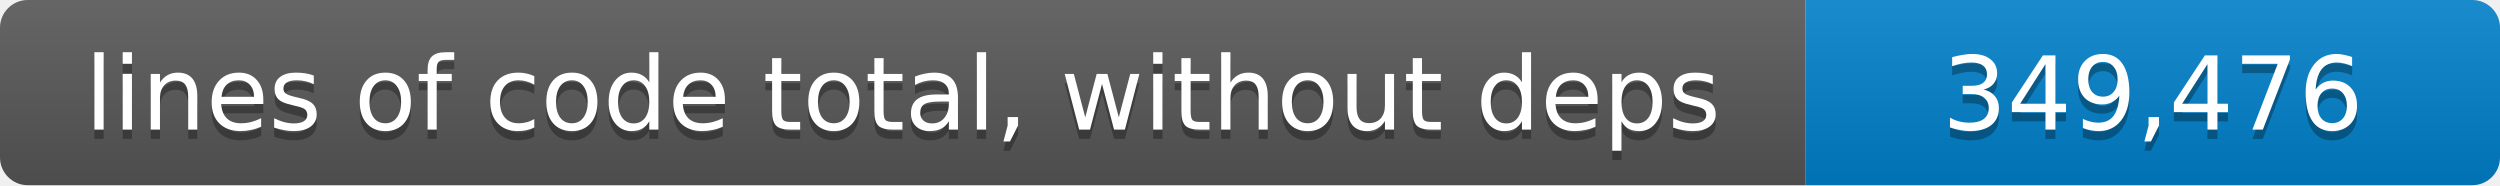
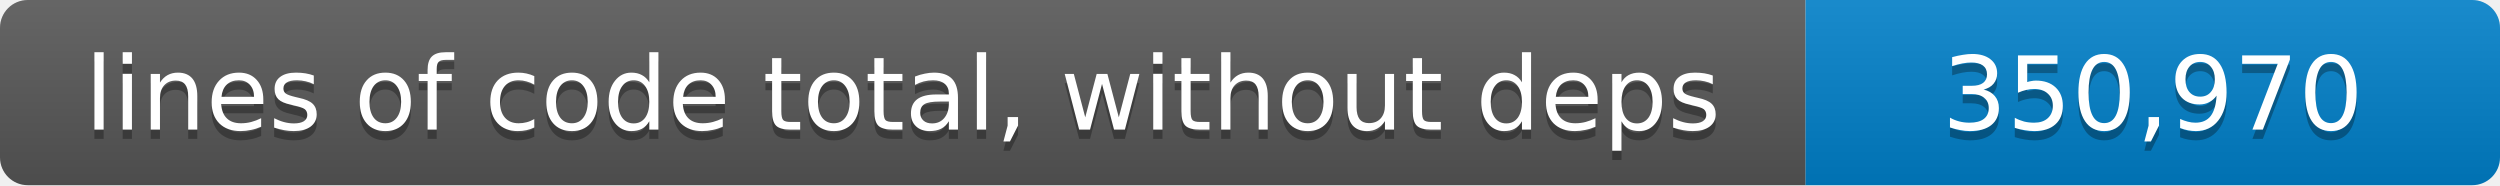
- <svg xmlns="http://www.w3.org/2000/svg" width="270" height="20" role="img" aria-label="lines of code total, without deps: 349,476 lines">
+ <svg xmlns="http://www.w3.org/2000/svg" width="270" height="20" role="img" aria-label="lines of code total, without deps: 350,970 lines">
  <linearGradient id="shade" x2="0" y2="100%">
    <stop offset="0" stop-color="#fff" stop-opacity=".1" />
    <stop offset="1" stop-opacity=".1" />
  </linearGradient>
  <clipPath id="round">
    <rect width="270" height="20" rx="3" />
  </clipPath>
  <g clip-path="url(#round)">
    <path fill="#555" d="M0 0h195v20H0z" />
    <path fill="#007ec6" d="M195 0h75v20h-75z" />
    <path fill="url(#shade)" d="M0 0h270v20H0z" />
  </g>
  <g fill="#fff" text-anchor="middle" font-family="Verdana,Geneva,DejaVu Sans,sans-serif" font-size="11">
    <text x="97.5" y="15" fill="#010101" fill-opacity=".3">lines of code total, without deps</text>
    <text x="97.5" y="14">lines of code total, without deps</text>
-     <text x="232.5" y="15" fill="#010101" fill-opacity=".3">349,476</text>
-     <text x="232.5" y="14">349,476</text>
+     <text x="232.5" y="15" fill="#010101" fill-opacity=".3">350,970</text>
+     <text x="232.5" y="14">350,970</text>
  </g>
</svg>
